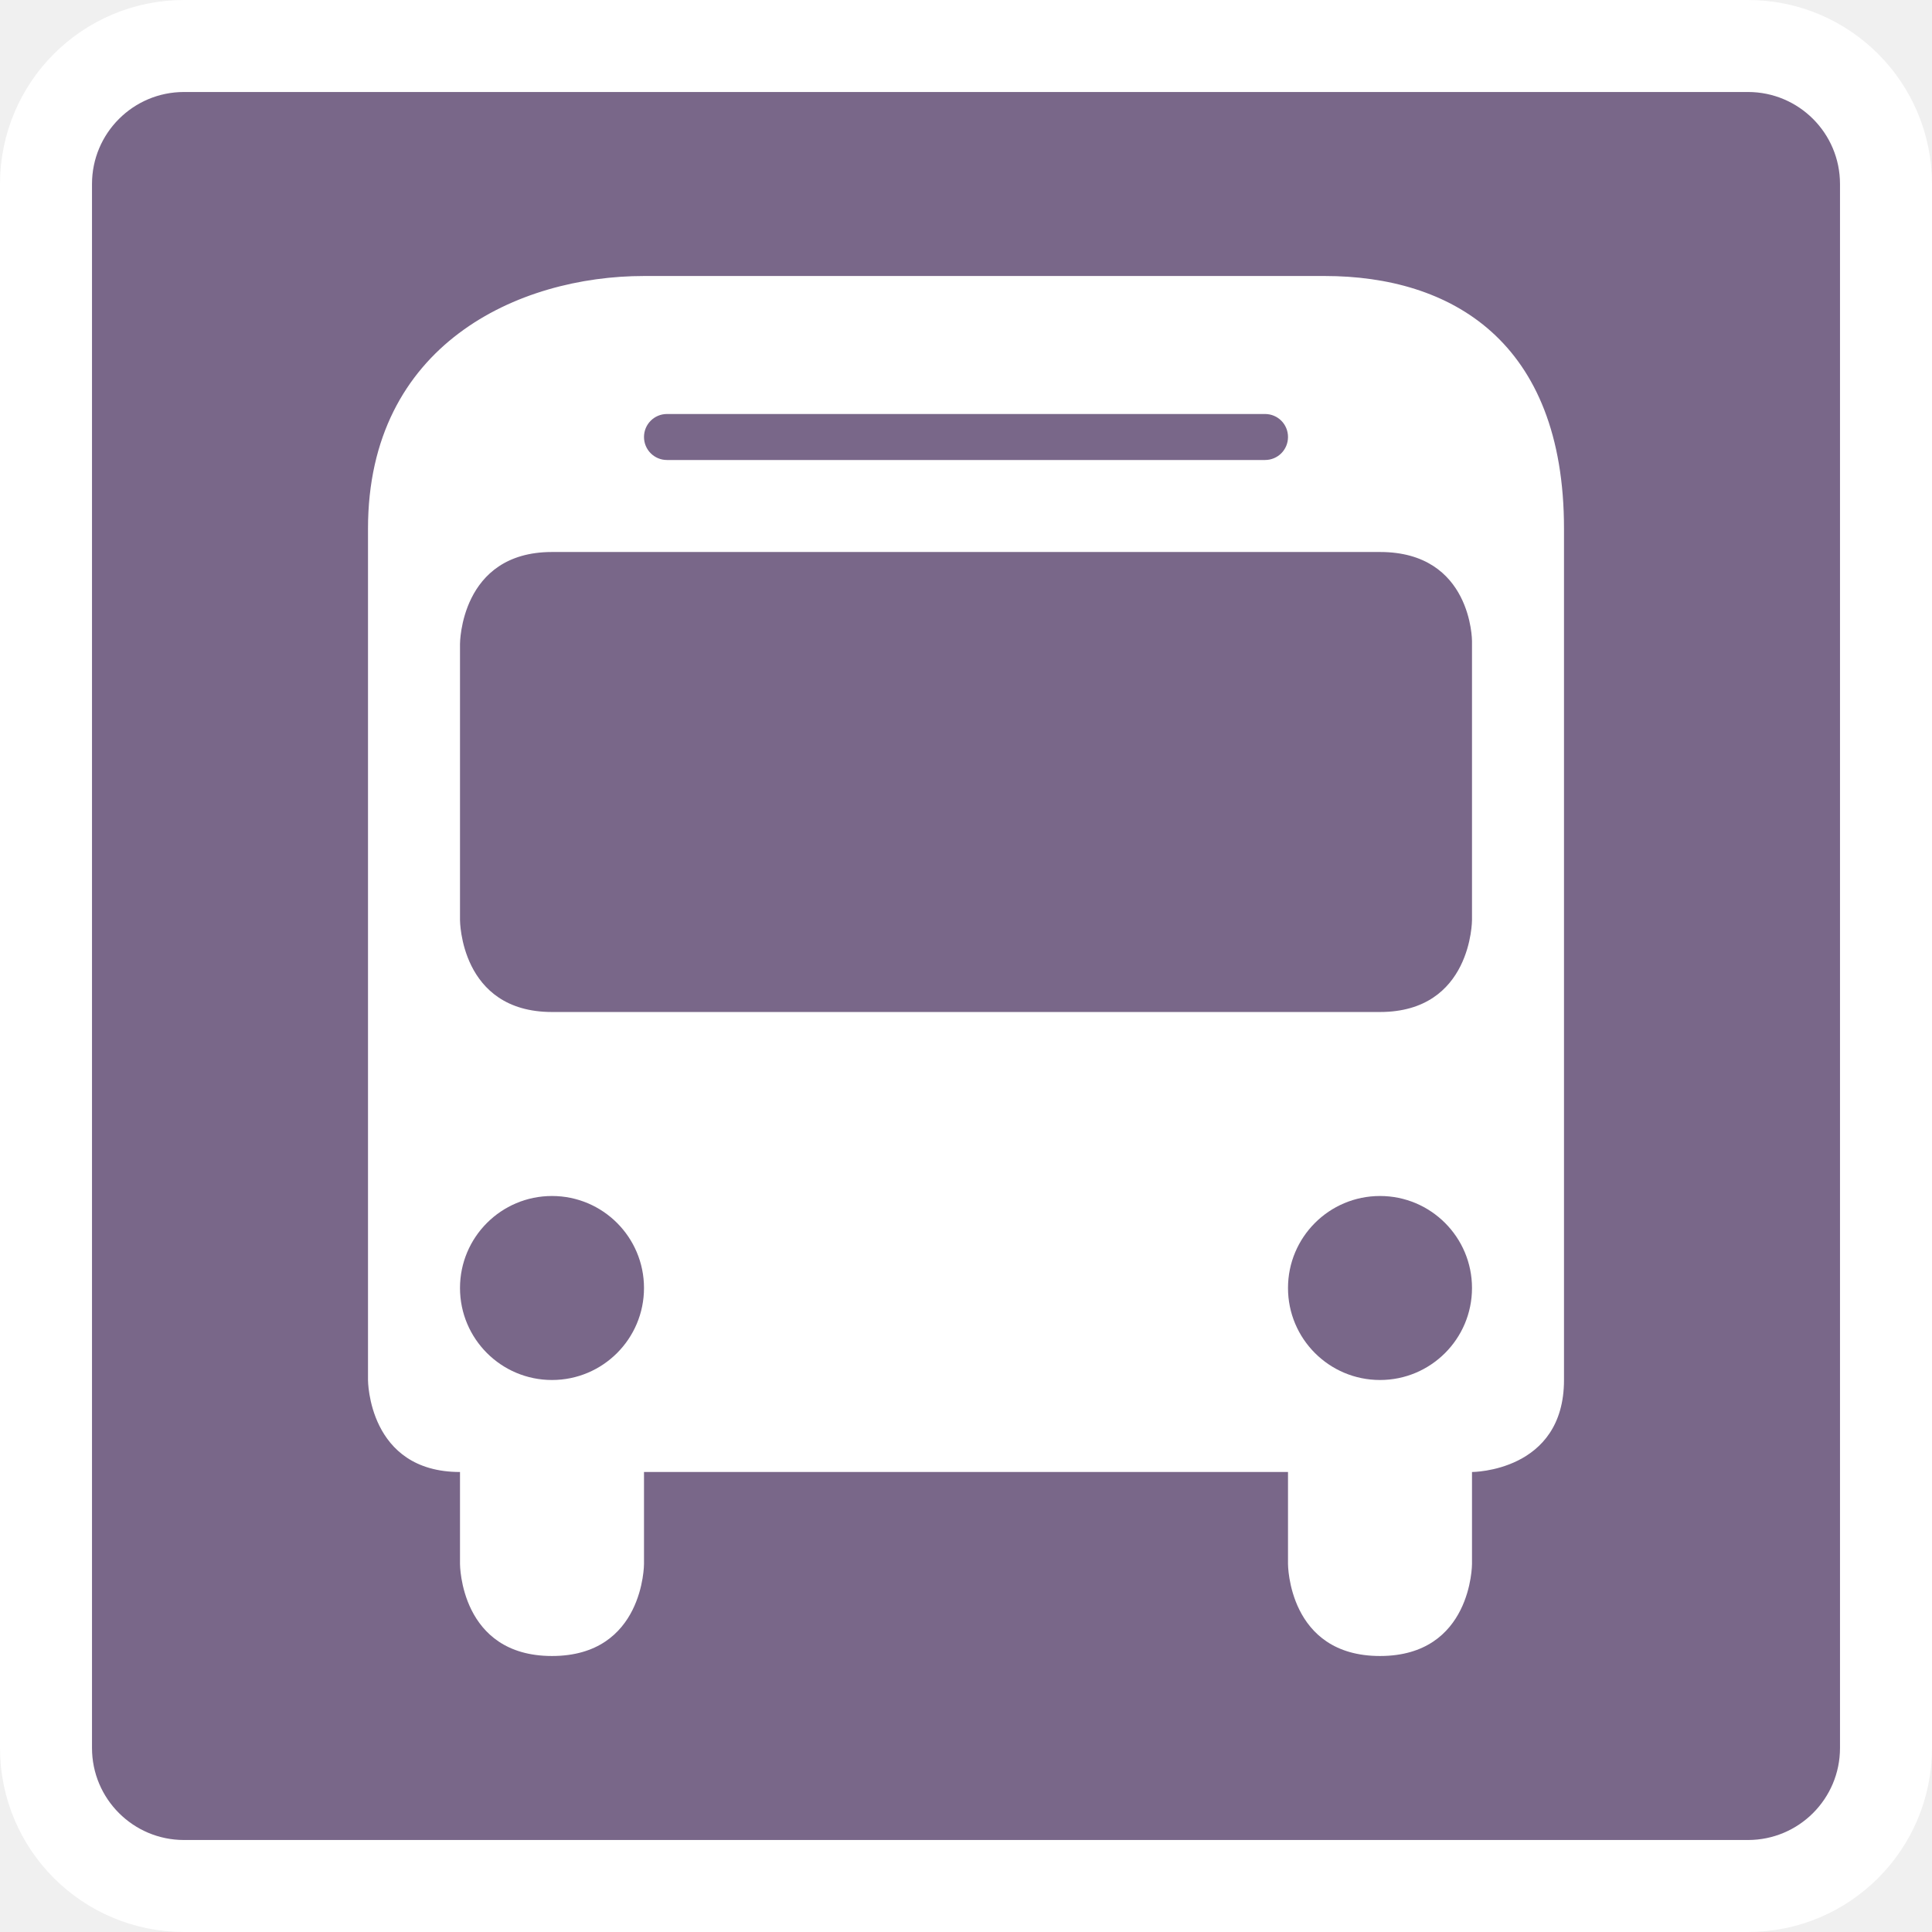
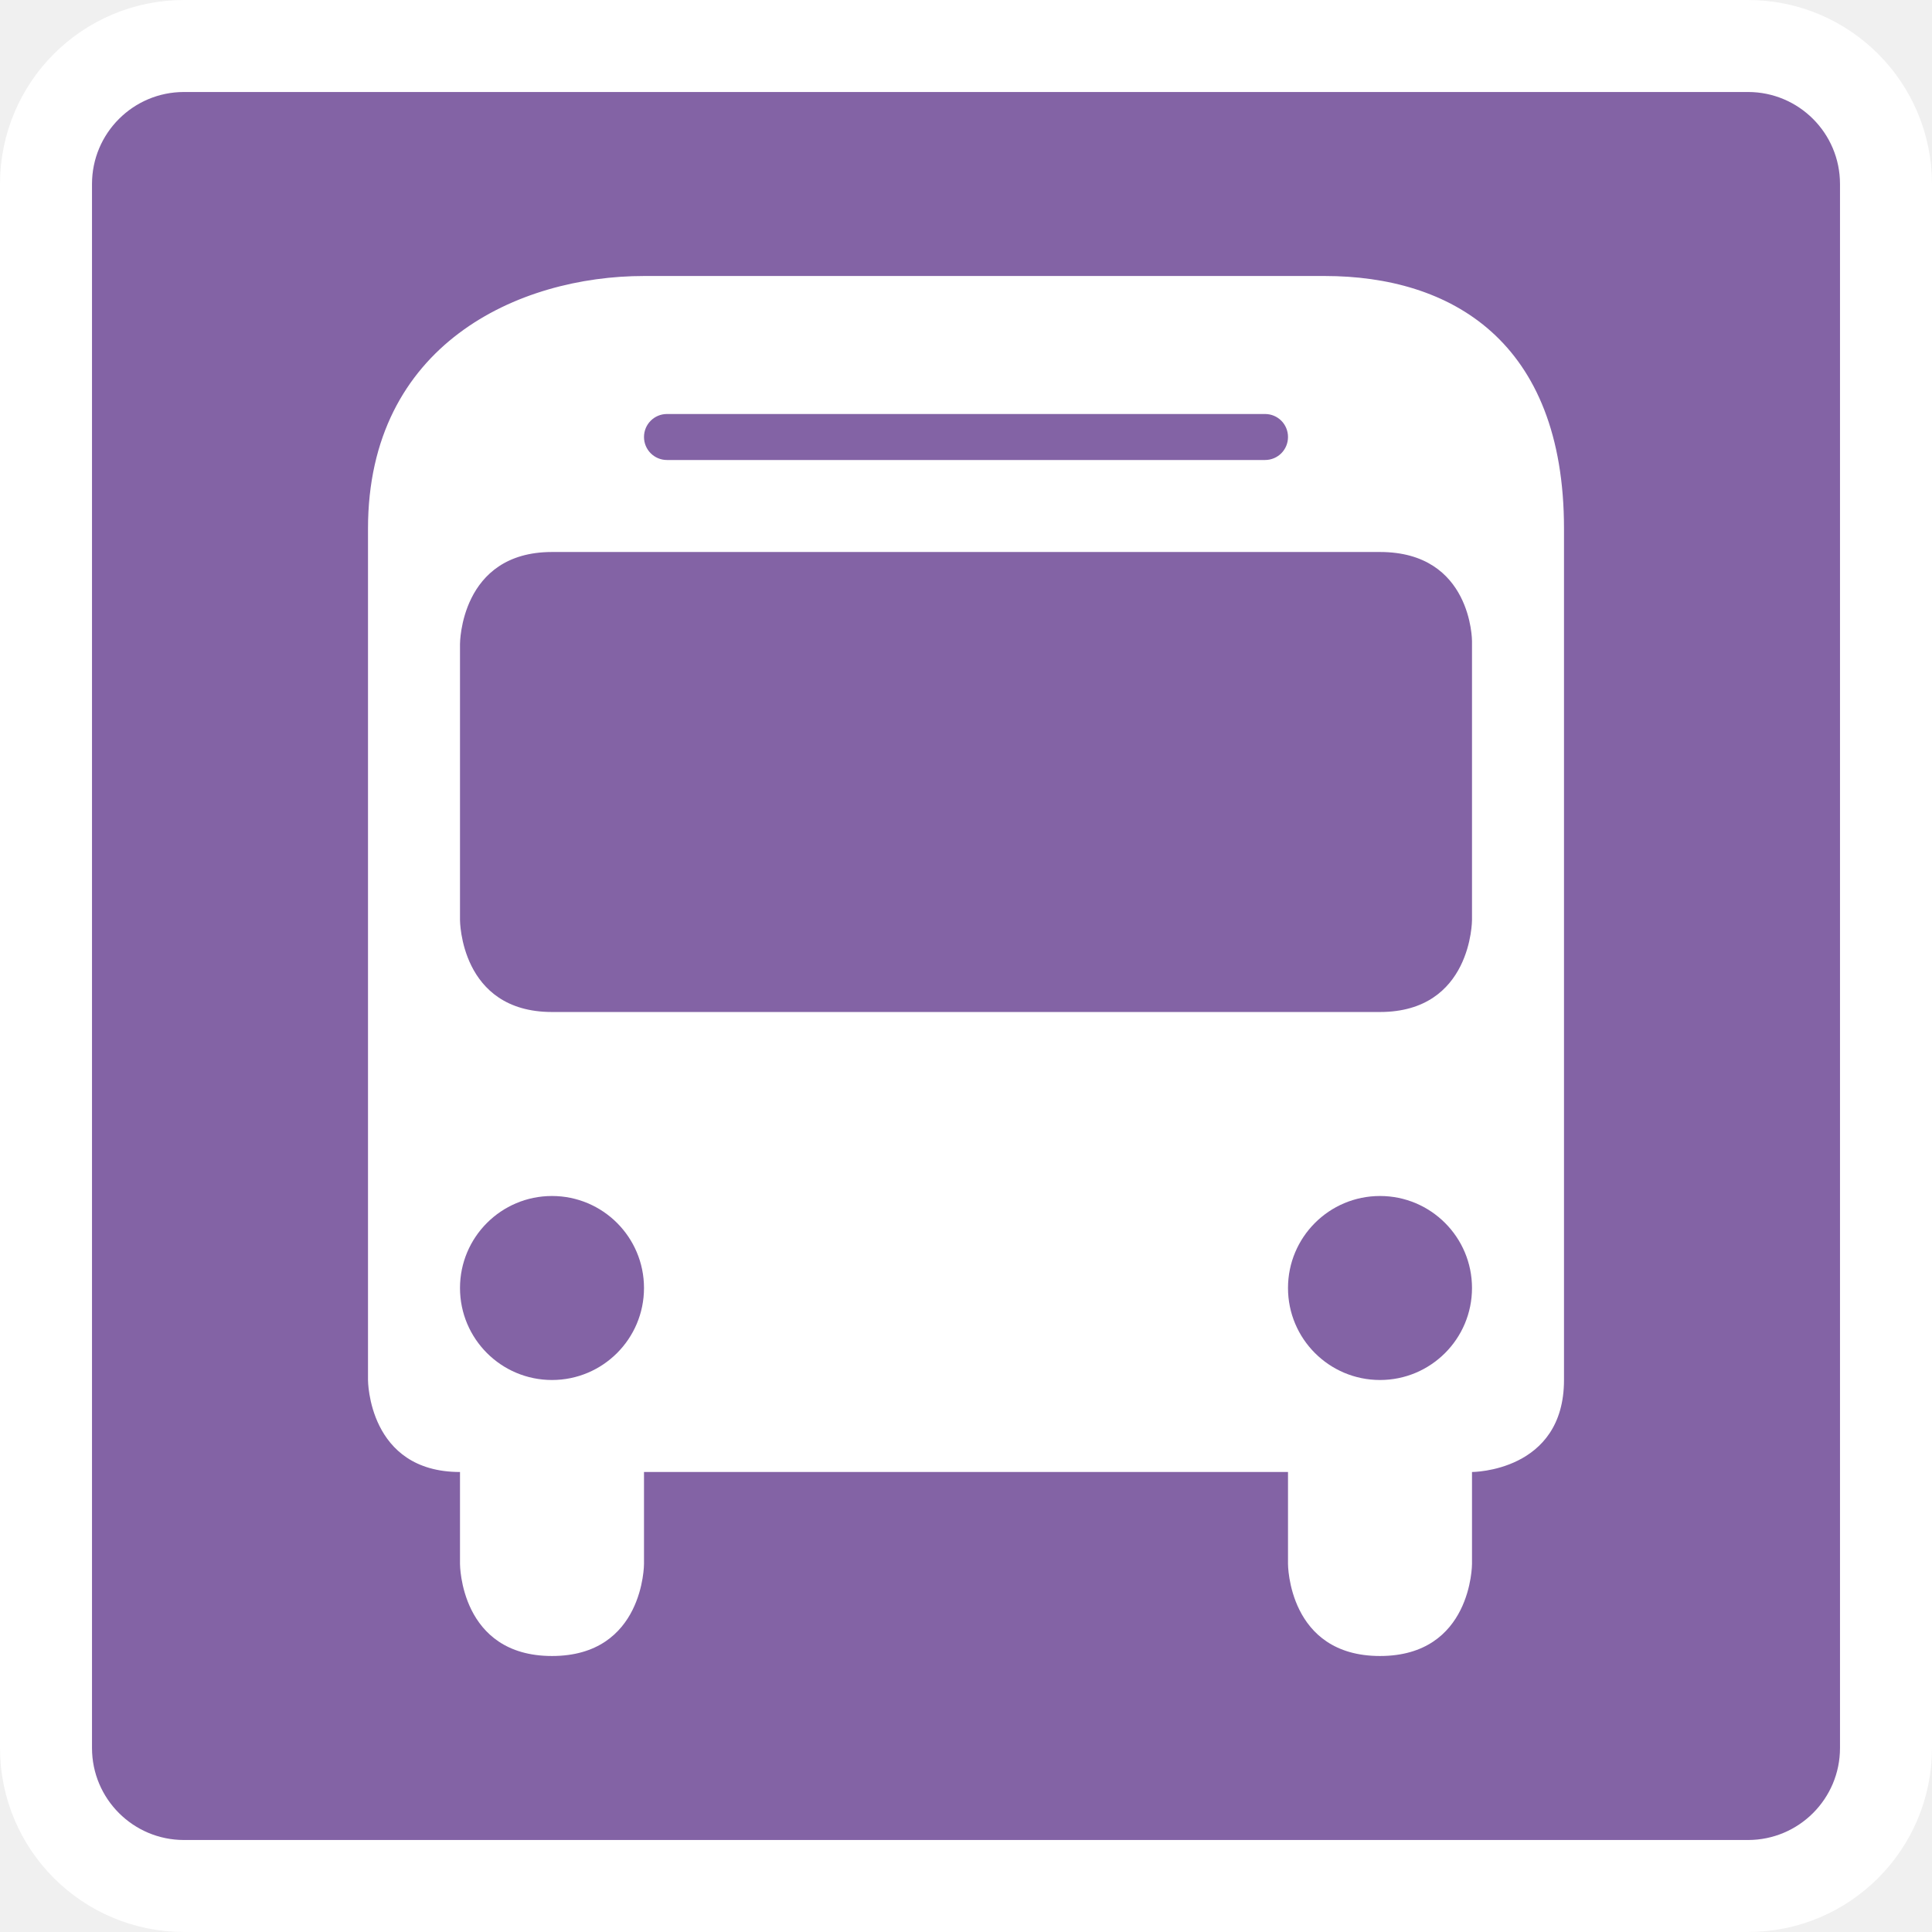
<svg viewBox="-3 -3 21 21" width="21" height="21" data-reactid=".0.1.1.$bus-15=1svg10.0.0">
  <rect x="-2" y="-2" rx="1" ry="1" width="19" height="19" stroke="#fff" style="stroke-linejoin:round;stroke-miterlimit:4px;" fill="#fff" stroke-width="2" data-reactid=".0.1.1.$bus-15=1svg10.0.0.0" />
-   <rect x="-2" y="-2" width="19" height="19" rx="1" ry="1" fill="#796789" data-reactid=".0.1.1.$bus-15=1svg10.0.0.1" />
+   <rect x="-2" y="-2" width="19" height="19" rx="1" ry="1" fill="#8363a5" data-reactid=".0.1.1.$bus-15=1svg10.0.0.1" />
  <path fill="#fff" d="M 4 0 C 2.636 0 1 0.743 1 2.746 L 1 8.199 L 1 12 C 1 12 1 13 2 13 L 2 14 C 2 14 2 15 3 15 C 4 15 4 14 4 14 L 4 13 L 11 13 L 11 14 C 11 14 11 15 12 15 C 13 15 13 14 13 14 L 13 13 C 13 13 14 13 14 12 L 14 2.746 C 14 0.701 12.764 2.9605947e-16 11.4 0 L 4 0 z M 4.25 1.5 L 10.75 1.5 C 10.889 1.5 11 1.611 11 1.75 C 11 1.889 10.889 2 10.75 2 L 4.25 2 C 4.112 2 4 1.889 4 1.75 C 4 1.611 4.112 1.5 4.25 1.5 z M 3 3 L 12 3 C 13 3 13 3.967 13 3.967 L 13 7 C 13 7 13 8 12 8 L 3 8 C 2 8 2 7 2 7 L 2 4 C 2 4 2 3 3 3 z M 3 10 A 1 1 0 0 1 4 11 A 1 1 0 0 1 3 12 A 1 1 0 0 1 2 11 A 1 1 0 0 1 3 10 z M 12 10 A 1 1 0 0 1 13 11 A 1 1 0 0 1 12 12 A 1 1 0 0 1 11 11 A 1 1 0 0 1 12 10 z " data-reactid=".0.1.1.$bus-15=1svg10.0.0.3:$bus-15=1svg-0-fill" />
</svg>
